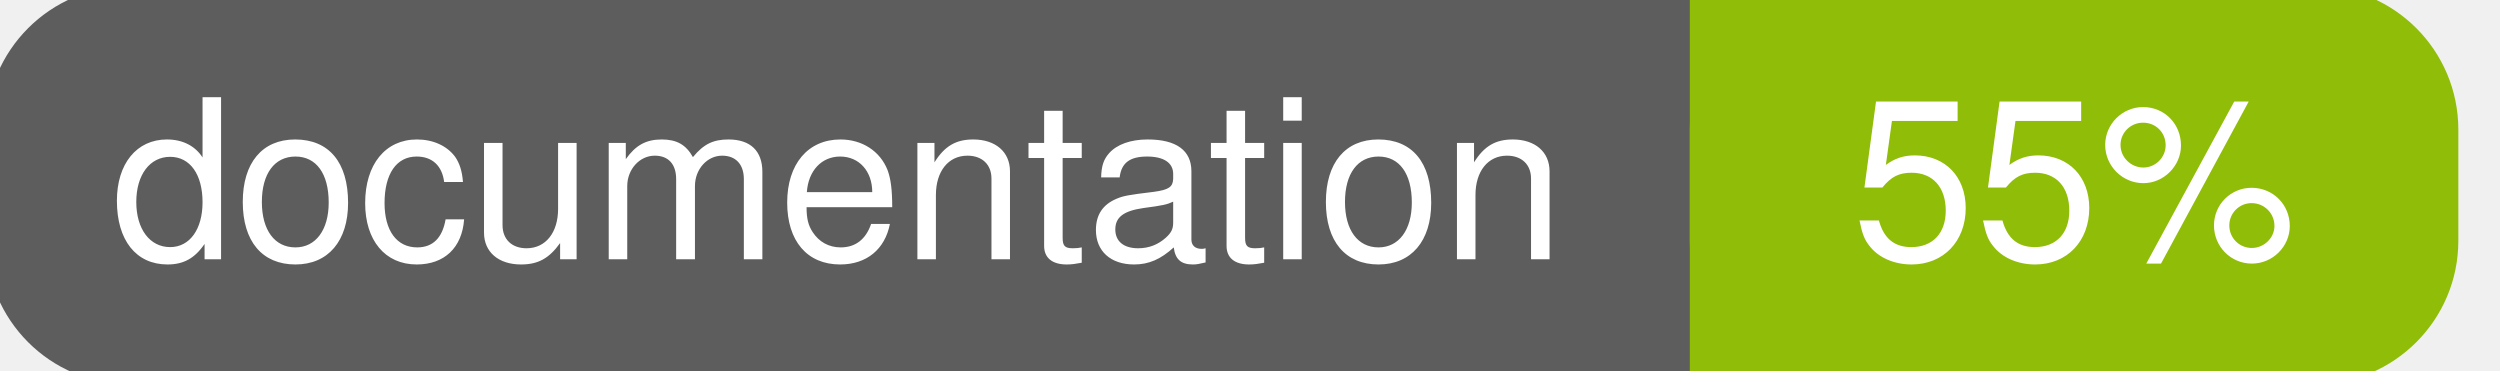
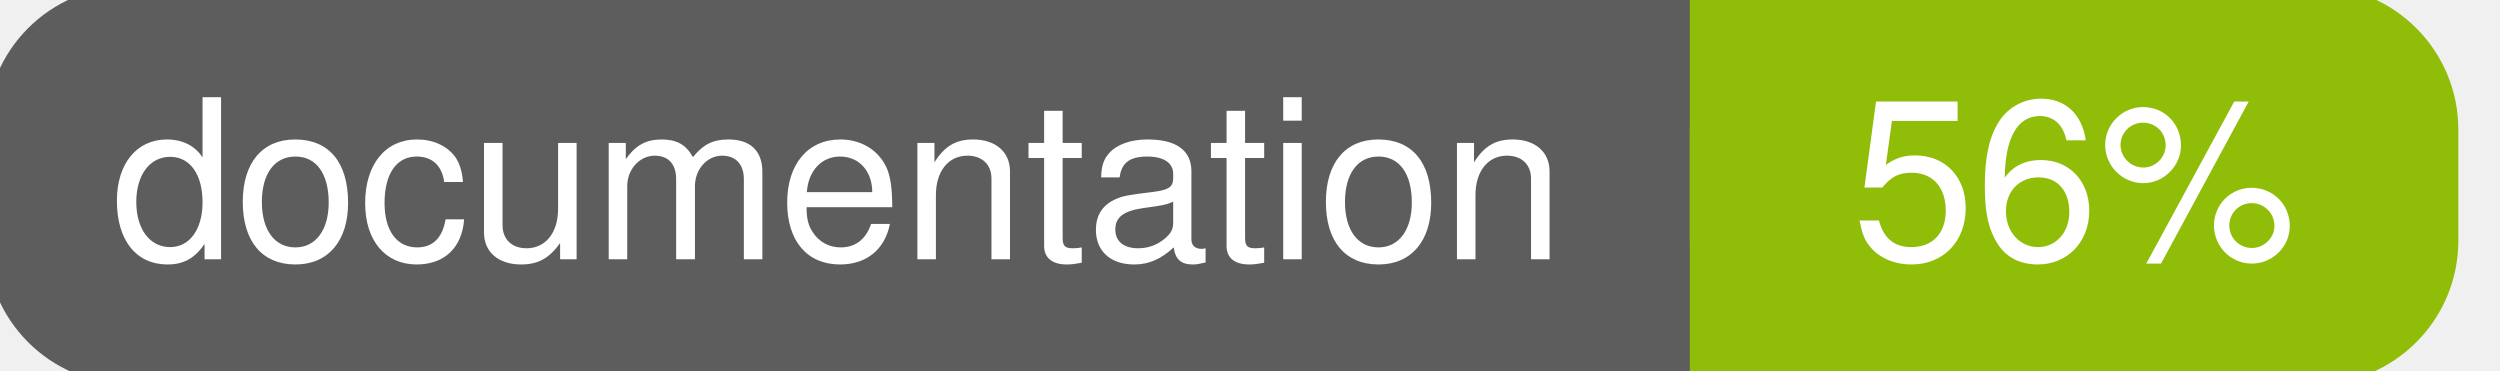
<svg xmlns="http://www.w3.org/2000/svg" width="135" height="20">
  <g>
    <rect id="svg_1" height="20" width="130" y="0" x="0" stroke-width="1.5" stroke="#5d5d5d" fill="#5d5d5d" rx="7" ry="7" />
    <rect id="svg_2" height="20" width="40" y="0" x="92" stroke-width="1.5" stroke="#8fbd08" fill="#8fbd08" rx="7" ry="7" />
    <rect id="svg_3" height="20" width="22" y="0" x="92" stroke-width="1.5" stroke="#8fbd08" fill="#8fbd08" />
    <text xml:space="preserve" text-anchor="start" font-family="Helvetica, Arial, sans-serif" font-size="12" id="svg_4" y="14" x="6" stroke-width="0" stroke="#5d5d5d" fill="#ffffff">documentation</text>
-     <text xml:space="preserve" text-anchor="middle" font-family="Helvetica, Arial, sans-serif" font-size="12" id="svg_5" y="14" x="112" stroke-width="0" stroke="#5d5d5d" fill="#ffffff" style="text-anchor: middle">55%</text>
+     <text xml:space="preserve" text-anchor="middle" font-family="Helvetica, Arial, sans-serif" font-size="12" id="svg_5" y="14" x="112" stroke-width="0" stroke="#5d5d5d" fill="#ffffff" style="text-anchor: middle">56%</text>
  </g>
</svg>
